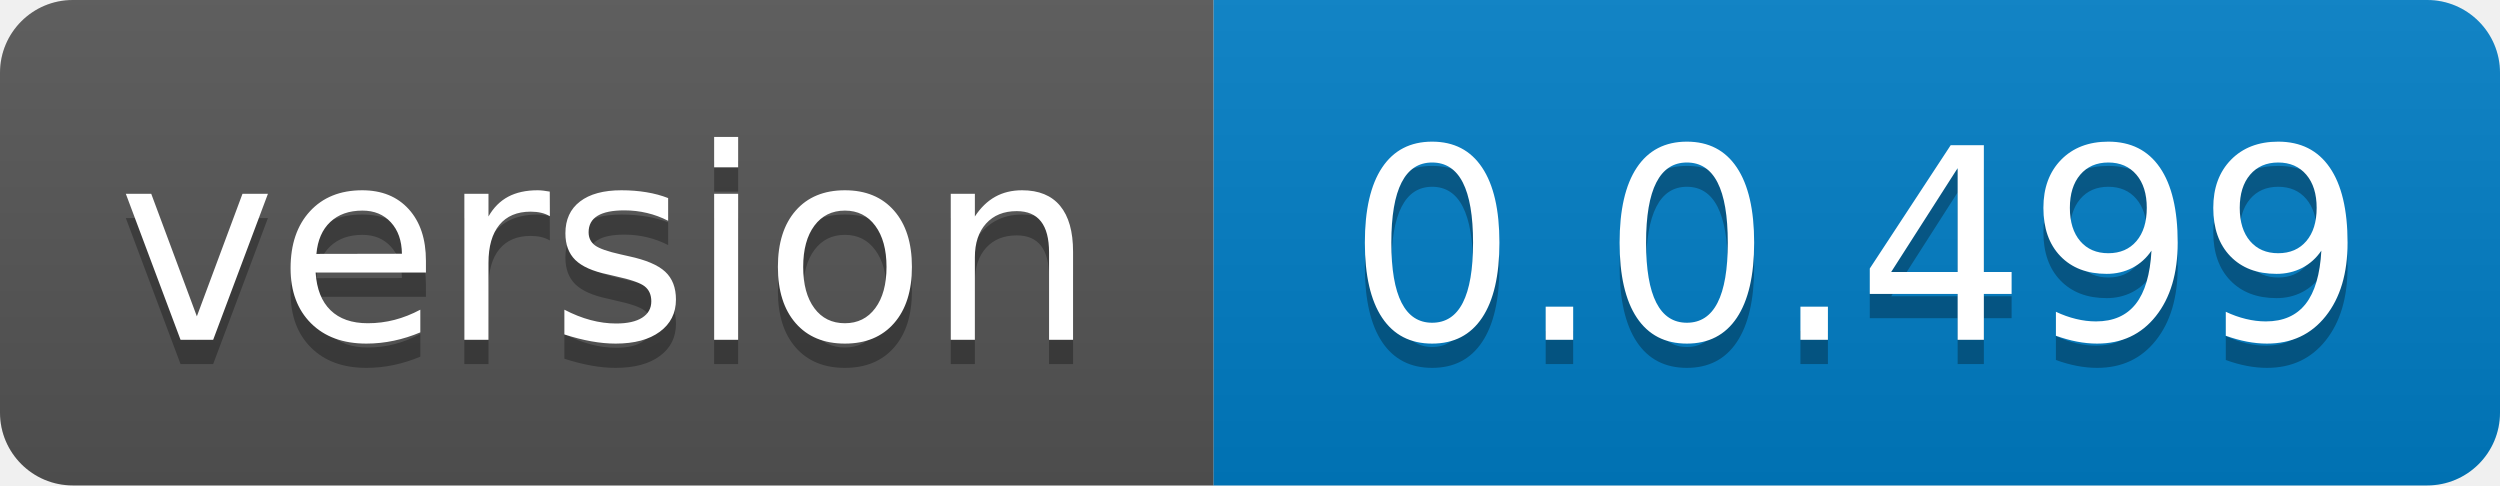
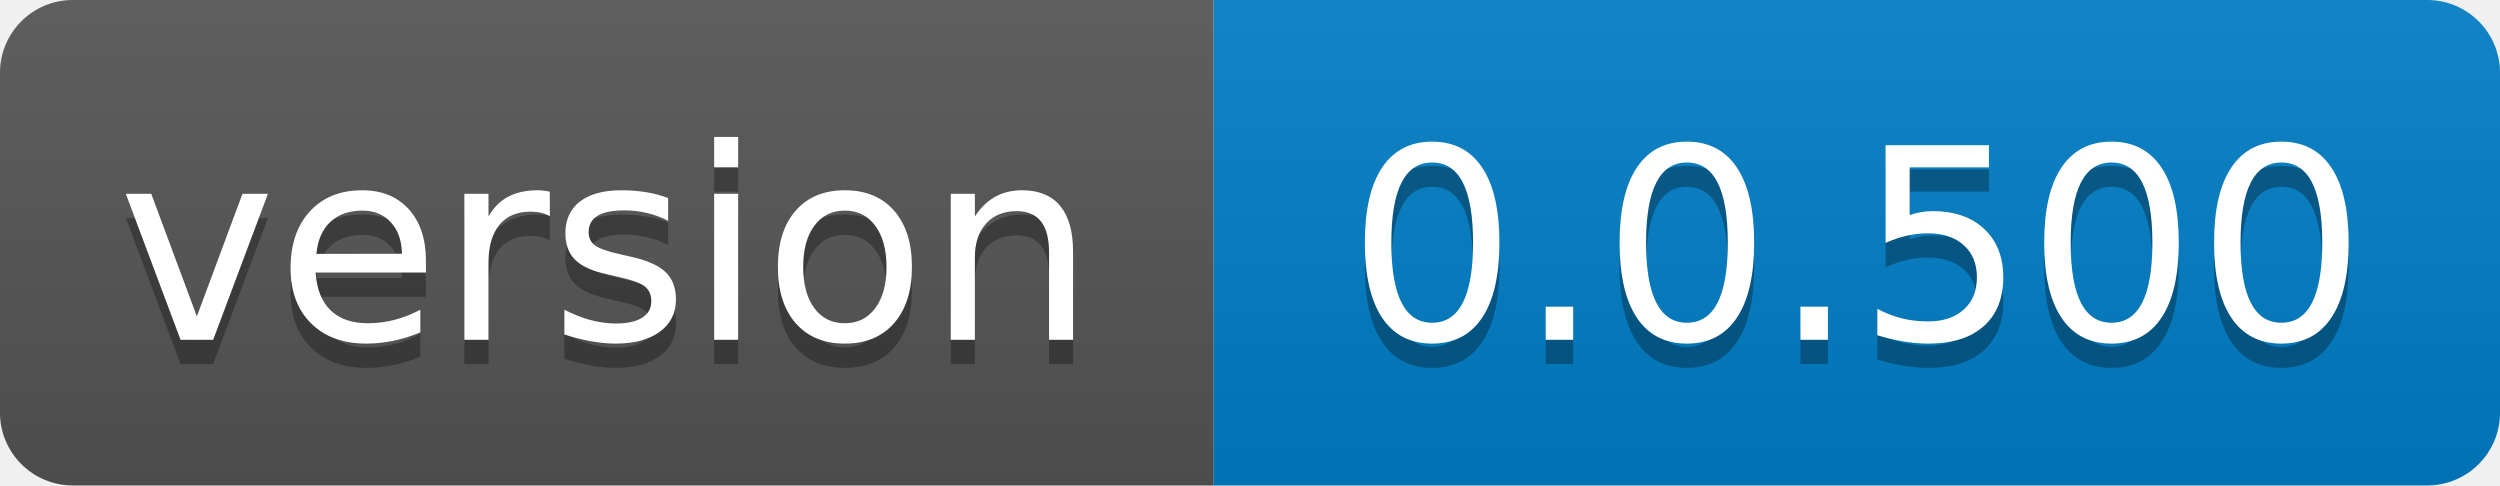
- <svg xmlns="http://www.w3.org/2000/svg" width="103" height="20" role="img" aria-label="version: 0.0.499">
+ <svg xmlns="http://www.w3.org/2000/svg" width="103" height="20" role="img" aria-label="version: 0.0.500">
  <linearGradient id="s" x2="0" y2="100%">
    <stop offset="0" stop-color="#bbb" stop-opacity=".1" />
    <stop offset="1" stop-opacity=".1" />
  </linearGradient>
  <clipPath id="r">
    <rect width="103" height="20" rx="3" fill="#fff" />
  </clipPath>
  <g clip-path="url(#r)">
    <rect width="50" height="20" fill="#555" />
    <rect x="50" width="53" height="20" fill="#007ec6" />
    <rect width="103" height="20" fill="url(#s)" />
  </g>
  <g fill="#fff" text-anchor="middle" font-family="Verdana,Geneva,DejaVu Sans,sans-serif" text-rendering="geometricPrecision" font-size="110">
    <text aria-hidden="true" x="250.0" transform="scale(.1)" textLength="400" y="150" fill="#010101" fill-opacity=".3">version</text>
    <text x="250.0" transform="scale(.1)" textLength="400" y="140" fill="#fff">version</text>
-     <text aria-hidden="true" x="765.0" transform="scale(.1)" textLength="430" y="150" fill="#010101" fill-opacity=".3">0.0.499</text>
-     <text x="765.0" transform="scale(.1)" textLength="430" y="140" fill="#fff">0.0.499</text>
+     <text aria-hidden="true" x="765.0" transform="scale(.1)" textLength="430" y="150" fill="#010101" fill-opacity=".3">0.0.500</text>
+     <text x="765.0" transform="scale(.1)" textLength="430" y="140" fill="#fff">0.0.500</text>
  </g>
</svg>
